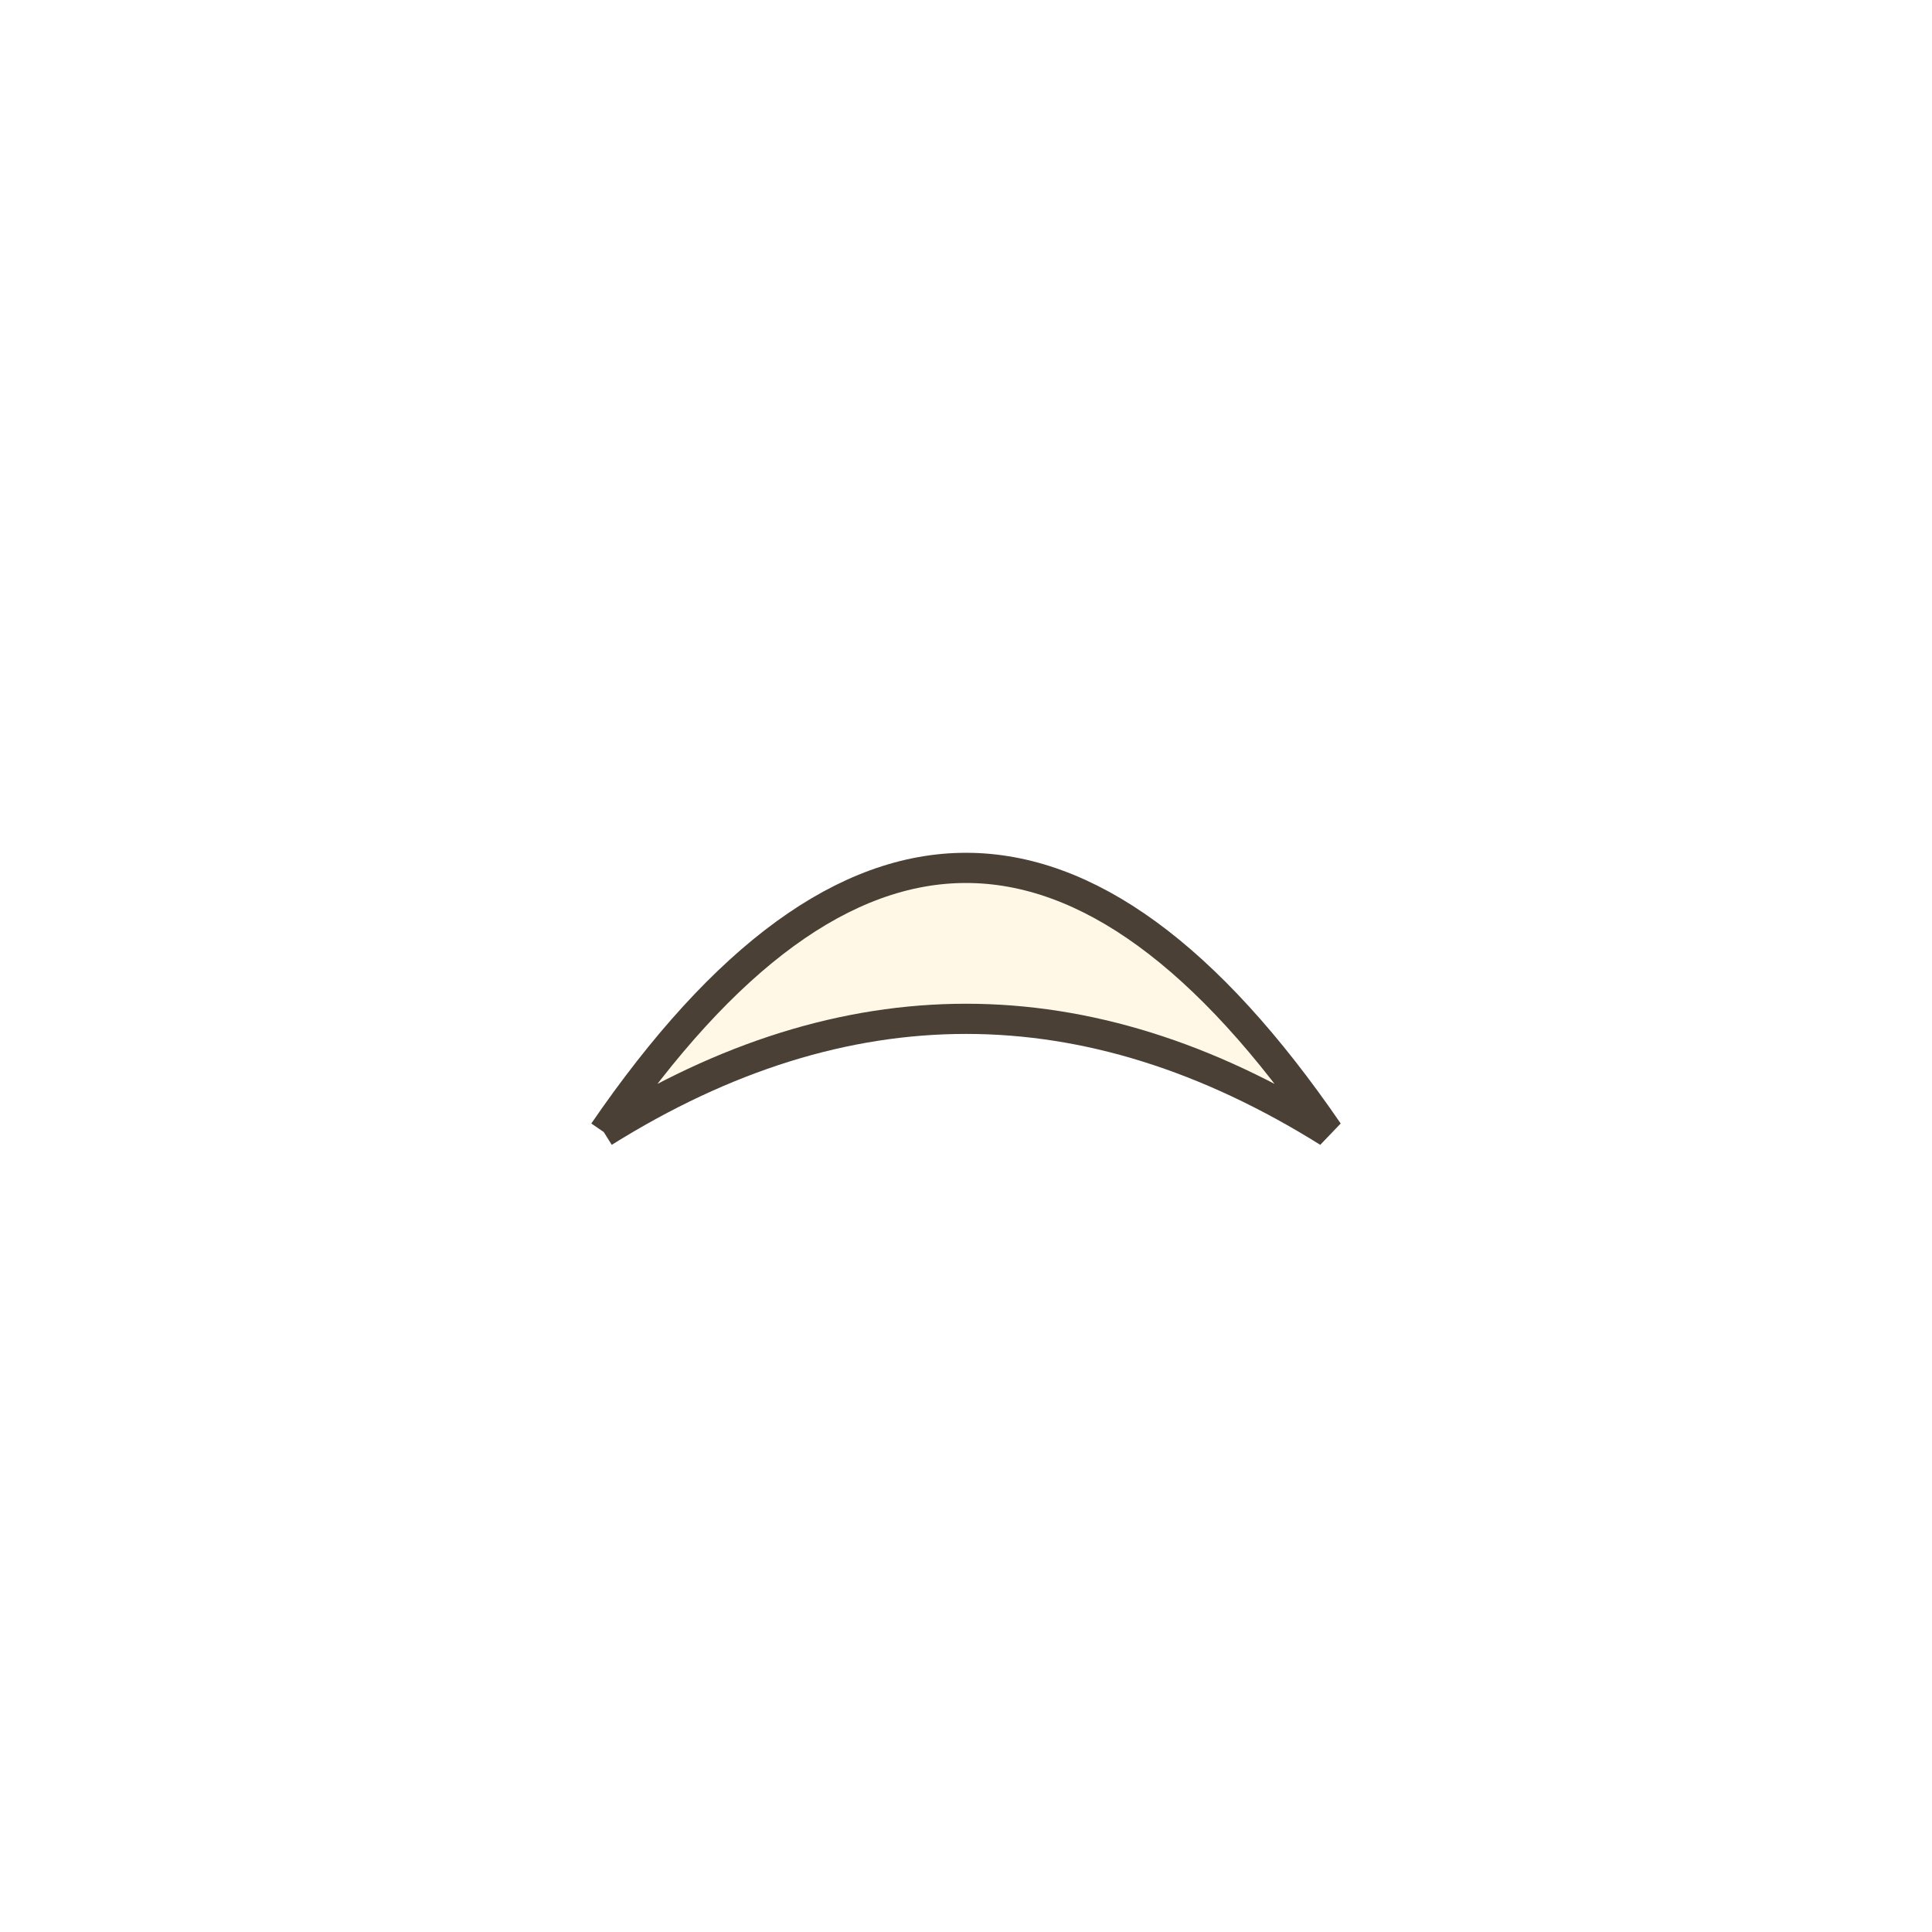
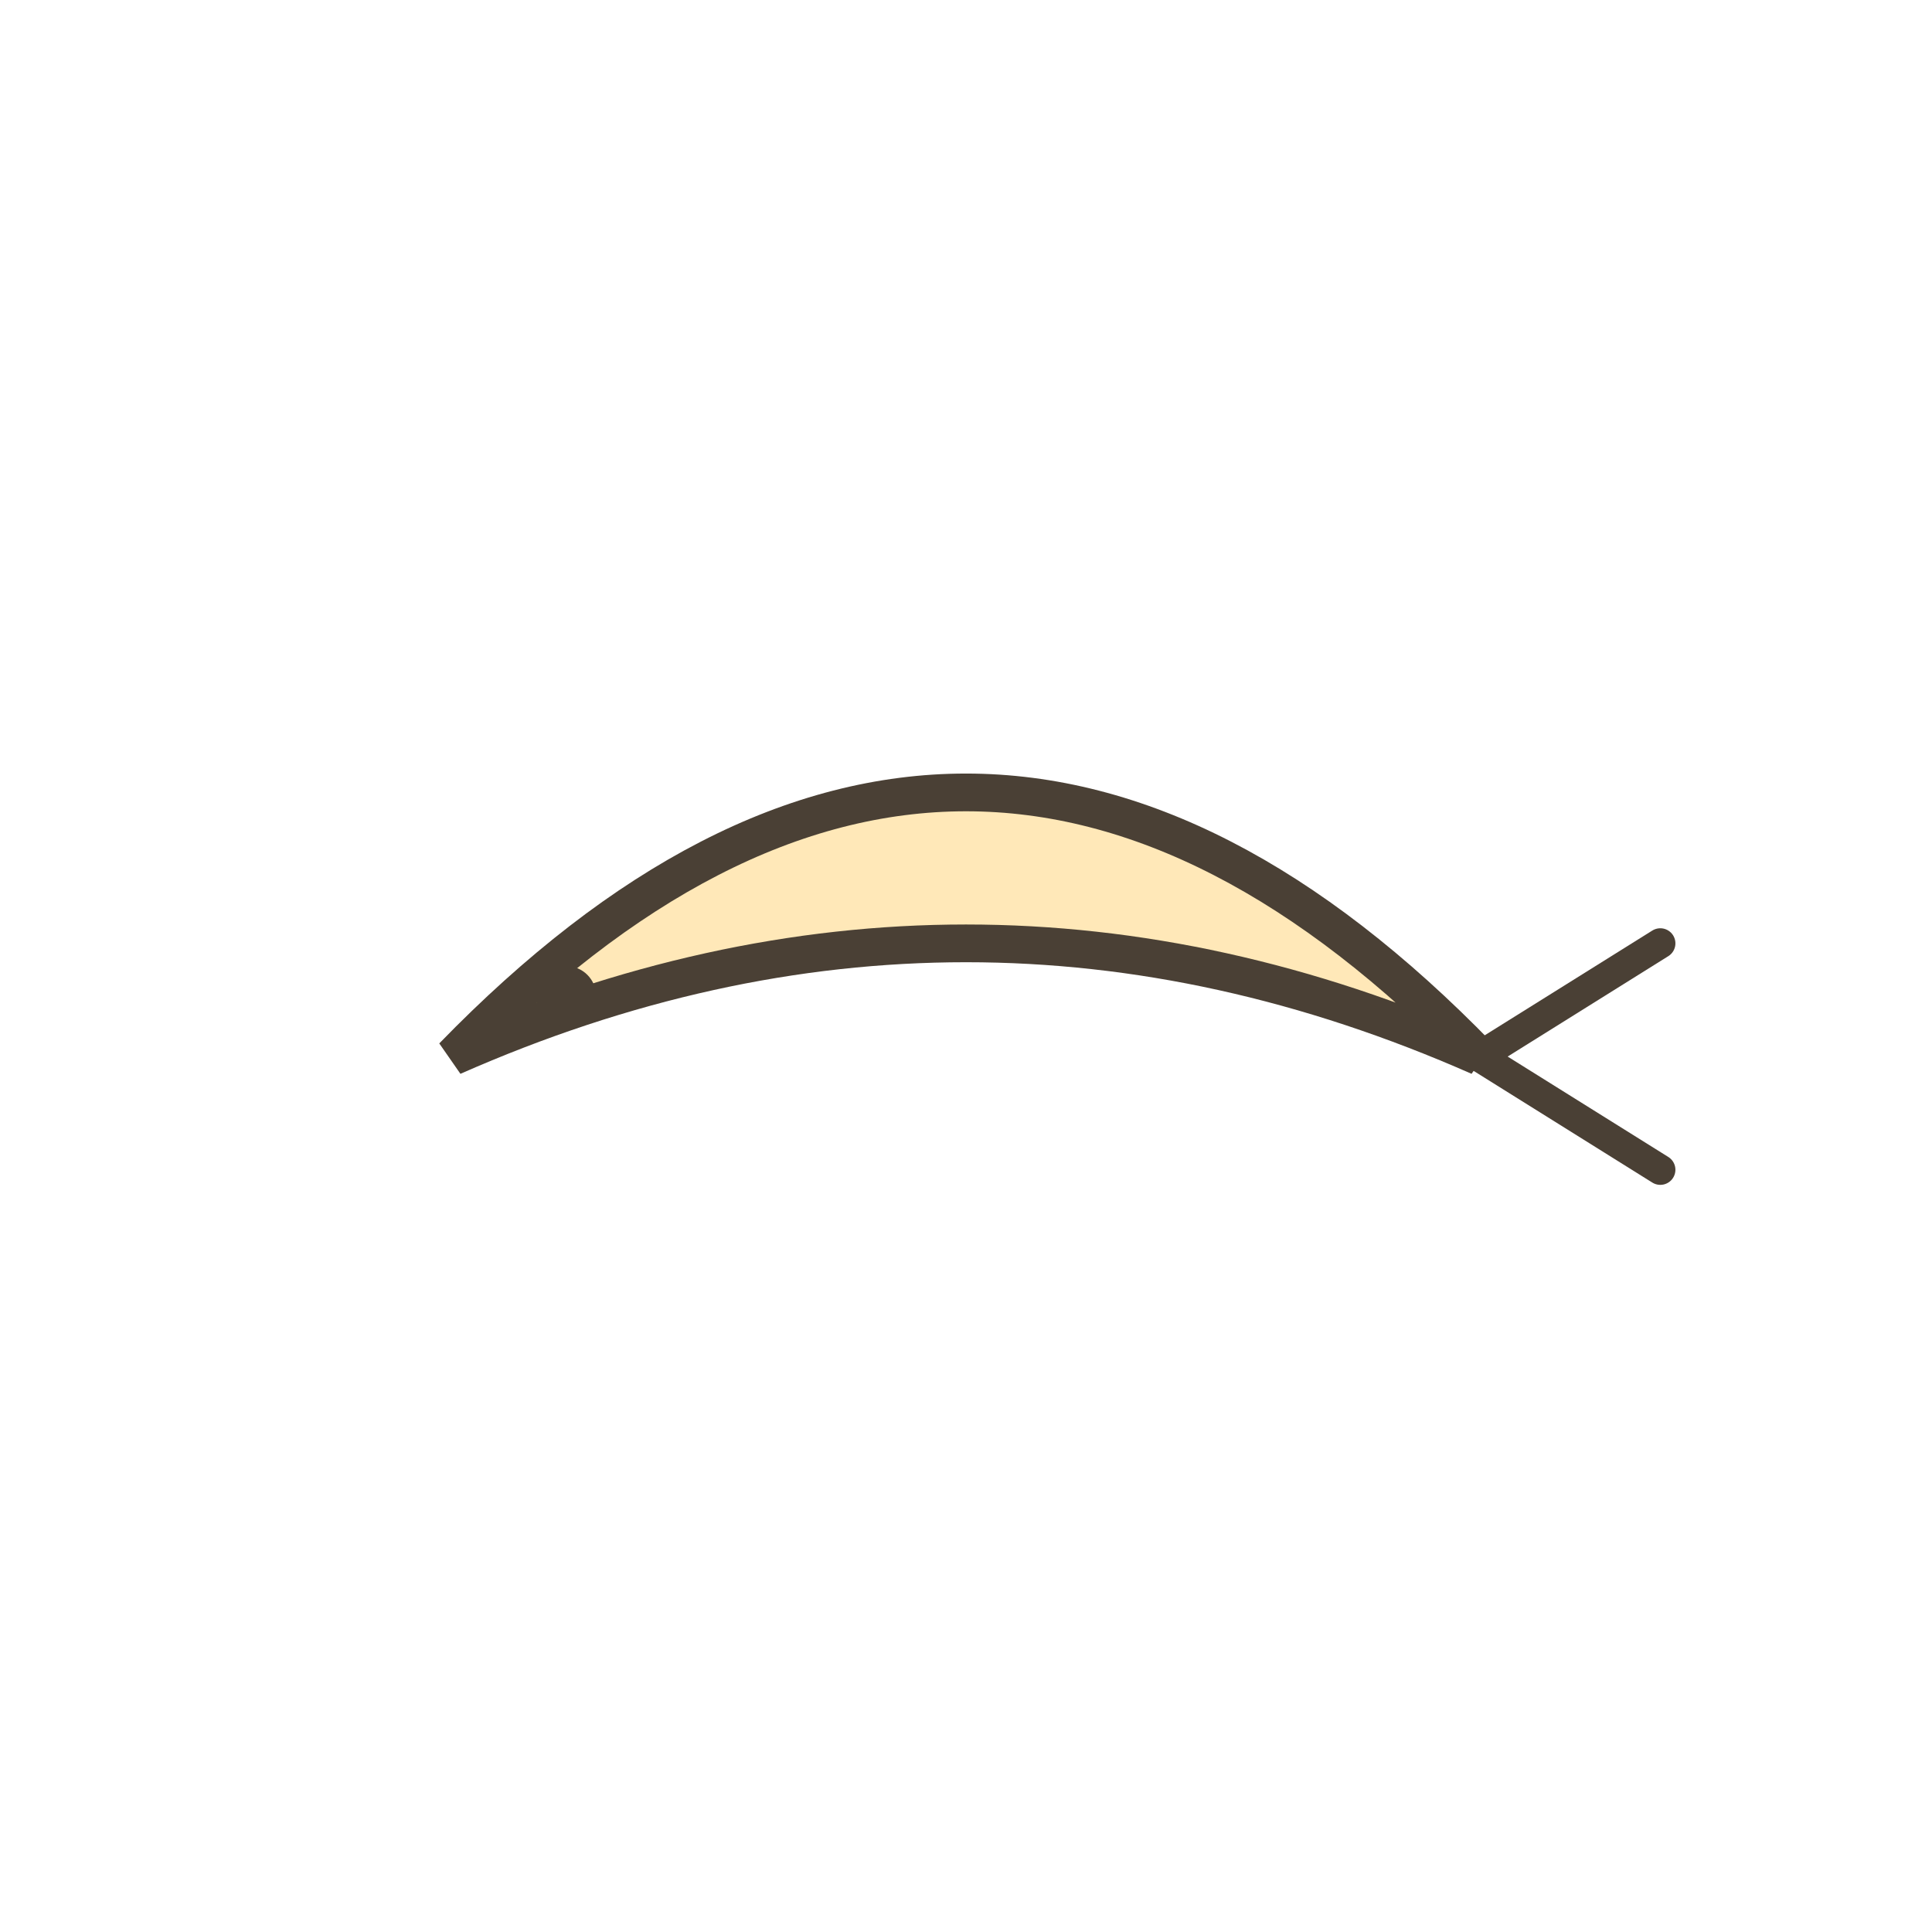
<svg xmlns="http://www.w3.org/2000/svg" viewBox="0 0 256 256" fill="none">
-   <path d="M80 150 Q128 80 176 150 Q128 120 80 150" stroke="#4A4035" stroke-width="4" fill="#FFF8E7" />
+   <path d="M60 140 Q128 70 196 140 Q128 110 60 140 Z" stroke="#4A4035" stroke-width="5" fill="#FFE8B8" />
+   <path d="M196 140 L220 125 M196 140 L220 155" stroke="#4A4035" stroke-width="4" stroke-linecap="round" />
+   <circle cx="75" cy="132" r="4" fill="#4A4035" />
</svg>
